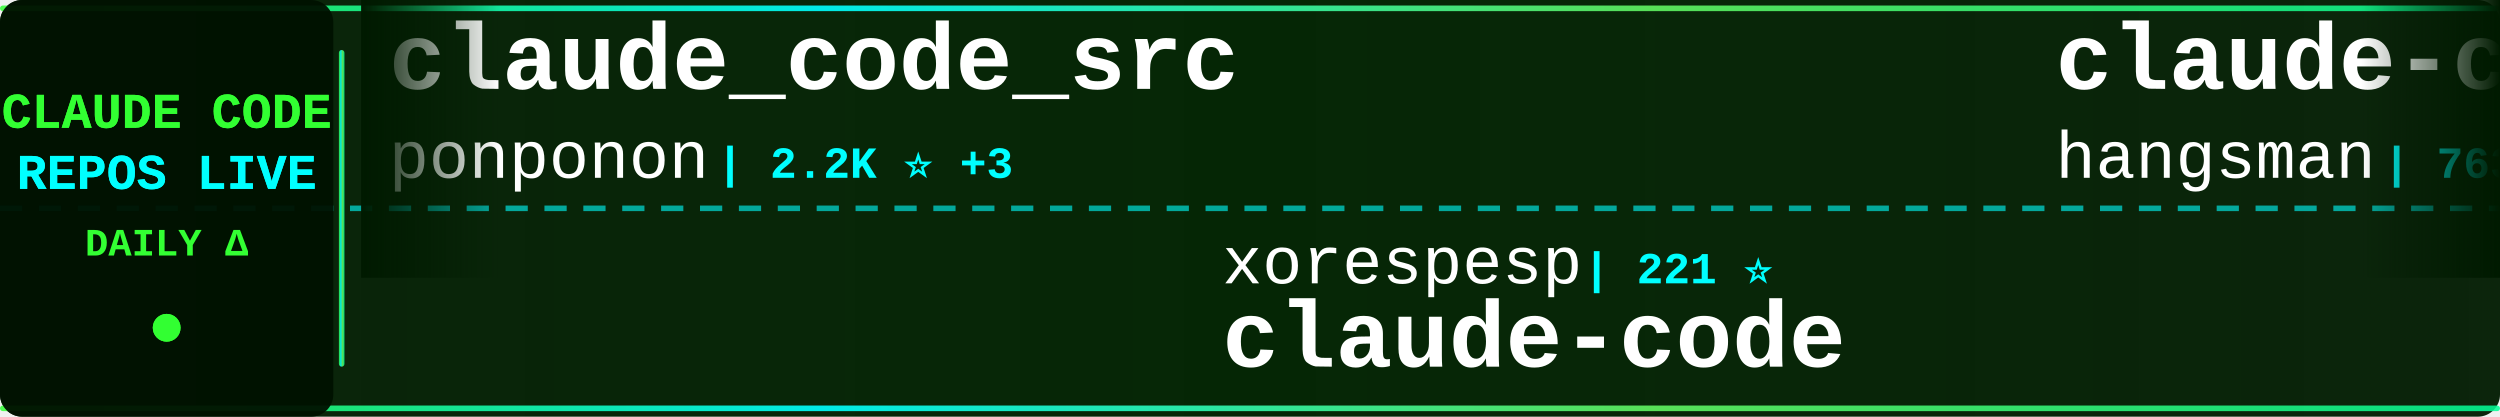
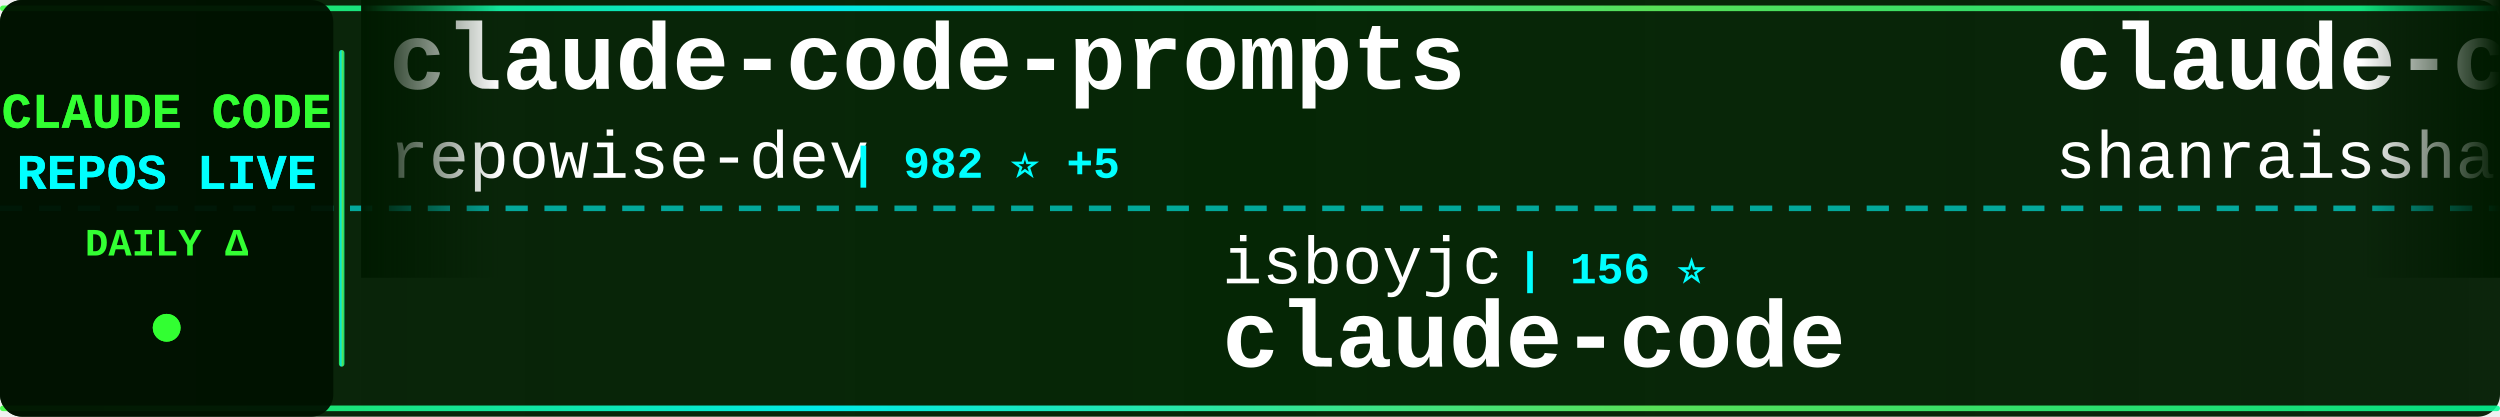
<svg xmlns="http://www.w3.org/2000/svg" width="900" height="150">
  <defs>
    <linearGradient id="tickerBg" x1="0%" y1="0%" x2="100%" y2="0%">
      <stop offset="0%" style="stop-color:#001a00;stop-opacity:0.95" />
      <stop offset="50%" style="stop-color:#002200;stop-opacity:0.98" />
      <stop offset="100%" style="stop-color:#001a00;stop-opacity:0.95" />
    </linearGradient>
    <linearGradient id="borderGrad" x1="0%" y1="0%" x2="100%" y2="0%">
      <stop offset="0%" style="stop-color:#33ff33;stop-opacity:0.85">
        <animate attributeName="stop-opacity" values="0.85;1;0.85" dur="2s" repeatCount="indefinite" />
      </stop>
      <stop offset="33%" style="stop-color:#00ffff;stop-opacity:0.9">
        <animate attributeName="stop-opacity" values="0.9;1;0.9" dur="2.2s" repeatCount="indefinite" />
      </stop>
      <stop offset="66%" style="stop-color:#66ff66;stop-opacity:0.85">
        <animate attributeName="stop-opacity" values="0.85;1;0.85" dur="1.8s" repeatCount="indefinite" />
      </stop>
      <stop offset="100%" style="stop-color:#00ff99;stop-opacity:0.85">
        <animate attributeName="stop-opacity" values="0.85;1;0.85" dur="2s" repeatCount="indefinite" />
      </stop>
    </linearGradient>
    <filter id="textGlow">
      <feGaussianBlur stdDeviation="0.1" result="coloredBlur" />
      <feMerge>
        <feMergeNode in="coloredBlur" />
        <feMergeNode in="SourceGraphic" />
      </feMerge>
    </filter>
    <filter id="metricGlow">
      <feGaussianBlur stdDeviation="0.2" result="coloredBlur" />
      <feMerge>
        <feMergeNode in="coloredBlur" />
        <feMergeNode in="SourceGraphic" />
      </feMerge>
    </filter>
    <linearGradient id="leftFade" x1="0%" y1="0%" x2="100%" y2="0%">
      <stop offset="0%" style="stop-color:#001a00;stop-opacity:1" />
      <stop offset="100%" style="stop-color:#001a00;stop-opacity:0" />
    </linearGradient>
    <linearGradient id="rightFade" x1="0%" y1="0%" x2="100%" y2="0%">
      <stop offset="0%" style="stop-color:#001a00;stop-opacity:0" />
      <stop offset="100%" style="stop-color:#001a00;stop-opacity:1" />
    </linearGradient>
  </defs>
  <rect width="900" height="150" fill="url(#tickerBg)" rx="8" />
  <rect x="0" y="2" width="900" height="2" fill="url(#borderGrad)" rx="1" />
  <rect x="0" y="146" width="900" height="2" fill="url(#borderGrad)" rx="1" />
  <line x1="0" y1="75" x2="900" y2="75" stroke="#00ffff" stroke-width="2" stroke-dasharray="8 6" opacity="0.6" />
  <rect x="0" y="0" width="120" height="150" fill="#001100" opacity="0.95" rx="8" />
  <text x="60" y="46" font-family="'Courier New', monospace" font-size="18" font-weight="bold" fill="#33ff33" text-anchor="middle" filter="url(#textGlow)">
    CLAUDE CODE
  </text>
  <text x="60" y="68" font-family="'Courier New', monospace" font-size="18" font-weight="bold" fill="#00ffff" text-anchor="middle" filter="url(#textGlow)">
    REPOS LIVE
  </text>
  <text x="60" y="92" font-family="'Courier New', monospace" font-size="14" font-weight="bold" fill="#33ff33" text-anchor="middle">
    DAILY Δ
  </text>
  <circle cx="60" cy="118" r="5" fill="#33ff33" filter="url(#metricGlow)">
    <animate attributeName="r" values="4;6;4" dur="1.5s" repeatCount="indefinite" />
    <animate attributeName="opacity" values="0.6;1;0.6" dur="1.5s" repeatCount="indefinite" />
  </circle>
  <rect x="122" y="18" width="2" height="114" fill="url(#borderGrad)" rx="1" />
  <clipPath id="tickerClip">
    <rect x="130" y="0" width="770" height="150" />
  </clipPath>
  <g clip-path="url(#tickerClip)">
    <g id="tickerItems">
      <animateTransform attributeName="transform" attributeType="XML" type="translate" from="0 0" to="-3000 0" dur="54s" repeatCount="indefinite" />
      <g transform="translate(0, 0)">
-         <text x="140" y="32" font-family="'Courier New', monospace" font-size="34" font-weight="bold" fill="#ffffff">claude_code_src</text>
-         <text x="140" y="64" font-family="'Courier New', monospace" font-size="24" font-weight="normal" fill="#ffffff" opacity="1.0">ponponon</text>
-         <text x="258" y="64" font-family="'Courier New', monospace" font-size="16" font-weight="bold" fill="#00ffff"> | 2.2K ⭐ +3</text>
+         <text x="140" y="32" font-family="'Courier New', monospace" font-size="34" font-weight="bold" fill="#ffffff">claude-code-prompts</text>
+         <text x="140" y="64" font-family="'Courier New', monospace" font-size="24" font-weight="normal" fill="#ffffff" opacity="1.0">repowise-dev</text>
+         <text x="306" y="64" font-family="'Courier New', monospace" font-size="16" font-weight="bold" fill="#00ffff"> | 982 ⭐ +5</text>
      </g>
      <g transform="translate(300, 0)">
-         <text x="140" y="102" font-family="'Courier New', monospace" font-size="24" font-weight="normal" fill="#ffffff" opacity="1.0">xorespesp</text>
-         <text x="270" y="102" font-family="'Courier New', monospace" font-size="16" font-weight="bold" fill="#00ffff"> | 221 ⭐</text>
+         <text x="140" y="102" font-family="'Courier New', monospace" font-size="24" font-weight="normal" fill="#ffffff" opacity="1.0">isboyjc</text>
+         <text x="246" y="102" font-family="'Courier New', monospace" font-size="16" font-weight="bold" fill="#00ffff"> | 156 ⭐</text>
        <text x="140" y="132" font-family="'Courier New', monospace" font-size="34" font-weight="bold" fill="#ffffff">claude-code</text>
      </g>
      <g transform="translate(600, 0)">
-         <text x="140" y="32" font-family="'Courier New', monospace" font-size="34" font-weight="bold" fill="#ffffff">claude-code-source</text>
-         <text x="140" y="64" font-family="'Courier New', monospace" font-size="24" font-weight="normal" fill="#ffffff" opacity="1.0">hangsman</text>
-         <text x="258" y="64" font-family="'Courier New', monospace" font-size="16" font-weight="bold" fill="#00ffff"> | 763 ⭐</text>
+         <text x="140" y="32" font-family="'Courier New', monospace" font-size="34" font-weight="bold" fill="#ffffff">claude-code-best-practic...</text>
+         <text x="140" y="64" font-family="'Courier New', monospace" font-size="24" font-weight="normal" fill="#ffffff" opacity="1.0">shanraisshan</text>
+         <text x="306" y="64" font-family="'Courier New', monospace" font-size="16" font-weight="bold" fill="#00ffff"> | 49.5K ⭐ +416</text>
      </g>
      <g transform="translate(900, 0)">
-         <text x="140" y="102" font-family="'Courier New', monospace" font-size="24" font-weight="normal" fill="#ffffff" opacity="1.0">huangserva</text>
-         <text x="282" y="102" font-family="'Courier New', monospace" font-size="16" font-weight="bold" fill="#00ffff"> | 567 ⭐ +2</text>
-         <text x="140" y="132" font-family="'Courier New', monospace" font-size="34" font-weight="bold" fill="#ffffff">claude-code-cli</text>
+         <text x="140" y="102" font-family="'Courier New', monospace" font-size="24" font-weight="normal" fill="#ffffff" opacity="1.0">https-deeplearning-ai</text>
+         <text x="414" y="102" font-family="'Courier New', monospace" font-size="16" font-weight="bold" fill="#00ffff"> | 498 ⭐ +1</text>
+         <text x="140" y="132" font-family="'Courier New', monospace" font-size="34" font-weight="bold" fill="#ffffff">sc-claude-code-files</text>
      </g>
      <g transform="translate(1200, 0)">
-         <text x="140" y="32" font-family="'Courier New', monospace" font-size="34" font-weight="bold" fill="#ffffff">claude-code</text>
-         <text x="140" y="64" font-family="'Courier New', monospace" font-size="24" font-weight="normal" fill="#ffffff" opacity="1.0">codeaashu</text>
-         <text x="270" y="64" font-family="'Courier New', monospace" font-size="16" font-weight="bold" fill="#00ffff"> | 2.4K ⭐ +20</text>
+         <text x="140" y="32" font-family="'Courier New', monospace" font-size="34" font-weight="bold" fill="#ffffff">Auto-claude-code-researc...</text>
+         <text x="140" y="64" font-family="'Courier New', monospace" font-size="24" font-weight="normal" fill="#ffffff" opacity="1.0">wanshuiyin</text>
+         <text x="282" y="64" font-family="'Courier New', monospace" font-size="16" font-weight="bold" fill="#00ffff"> | 7.8K ⭐ +62</text>
      </g>
      <g transform="translate(1500, 0)">
-         <text x="140" y="102" font-family="'Courier New', monospace" font-size="24" font-weight="normal" fill="#ffffff" opacity="1.0">snarktank</text>
-         <text x="270" y="102" font-family="'Courier New', monospace" font-size="16" font-weight="bold" fill="#00ffff"> | 18.2K ⭐ +109</text>
-         <text x="140" y="132" font-family="'Courier New', monospace" font-size="34" font-weight="bold" fill="#ffffff">ralph</text>
+         <text x="140" y="102" font-family="'Courier New', monospace" font-size="24" font-weight="normal" fill="#ffffff" opacity="1.0">alirezarezvani</text>
+         <text x="330" y="102" font-family="'Courier New', monospace" font-size="16" font-weight="bold" fill="#00ffff"> | 13.2K ⭐ +135</text>
+         <text x="140" y="132" font-family="'Courier New', monospace" font-size="34" font-weight="bold" fill="#ffffff">claude-skills</text>
      </g>
      <g transform="translate(1800, 0)">
-         <text x="140" y="32" font-family="'Courier New', monospace" font-size="34" font-weight="bold" fill="#ffffff">claude-code-settings</text>
-         <text x="140" y="64" font-family="'Courier New', monospace" font-size="24" font-weight="normal" fill="#ffffff" opacity="1.0">feiskyer</text>
-         <text x="258" y="64" font-family="'Courier New', monospace" font-size="16" font-weight="bold" fill="#00ffff"> | 1.5K ⭐ +2</text>
+         <text x="140" y="32" font-family="'Courier New', monospace" font-size="34" font-weight="bold" fill="#ffffff">claude-code-source</text>
+         <text x="140" y="64" font-family="'Courier New', monospace" font-size="24" font-weight="normal" fill="#ffffff" opacity="1.0">AprilNEA</text>
+         <text x="258" y="64" font-family="'Courier New', monospace" font-size="16" font-weight="bold" fill="#00ffff"> | 373 ⭐ +1</text>
      </g>
      <g transform="translate(2100, 0)">
-         <text x="140" y="102" font-family="'Courier New', monospace" font-size="24" font-weight="normal" fill="#ffffff" opacity="1.0">siteboon</text>
-         <text x="258" y="102" font-family="'Courier New', monospace" font-size="16" font-weight="bold" fill="#00ffff"> | 10.4K ⭐ +39</text>
-         <text x="140" y="132" font-family="'Courier New', monospace" font-size="34" font-weight="bold" fill="#ffffff">claudecodeui</text>
+         <text x="140" y="102" font-family="'Courier New', monospace" font-size="24" font-weight="normal" fill="#ffffff" opacity="1.0">Onewon</text>
+         <text x="234" y="102" font-family="'Courier New', monospace" font-size="16" font-weight="bold" fill="#00ffff"> | 179 ⭐ +1</text>
+         <text x="140" y="132" font-family="'Courier New', monospace" font-size="34" font-weight="bold" fill="#ffffff">claude-code</text>
      </g>
      <g transform="translate(2400, 0)">
-         <text x="140" y="32" font-family="'Courier New', monospace" font-size="34" font-weight="bold" fill="#ffffff">Auto-claude-code-researc...</text>
-         <text x="140" y="64" font-family="'Courier New', monospace" font-size="24" font-weight="normal" fill="#ffffff" opacity="1.0">wanshuiyin</text>
-         <text x="282" y="64" font-family="'Courier New', monospace" font-size="16" font-weight="bold" fill="#00ffff"> | 7.8K ⭐ +72</text>
+         <text x="140" y="32" font-family="'Courier New', monospace" font-size="34" font-weight="bold" fill="#ffffff">claude-code-guide</text>
+         <text x="140" y="64" font-family="'Courier New', monospace" font-size="24" font-weight="normal" fill="#ffffff" opacity="1.0">Cranot</text>
+         <text x="234" y="64" font-family="'Courier New', monospace" font-size="16" font-weight="bold" fill="#00ffff"> | 2.6K ⭐ +2</text>
      </g>
      <g transform="translate(2700, 0)">
-         <text x="140" y="102" font-family="'Courier New', monospace" font-size="24" font-weight="normal" fill="#ffffff" opacity="1.0">luongnv89</text>
-         <text x="270" y="102" font-family="'Courier New', monospace" font-size="16" font-weight="bold" fill="#00ffff"> | 30.3K ⭐ +346</text>
-         <text x="140" y="132" font-family="'Courier New', monospace" font-size="34" font-weight="bold" fill="#ffffff">claude-howto</text>
+         <text x="140" y="102" font-family="'Courier New', monospace" font-size="24" font-weight="normal" fill="#ffffff" opacity="1.0">Pimzino</text>
+         <text x="246" y="102" font-family="'Courier New', monospace" font-size="16" font-weight="bold" fill="#00ffff"> | 3.7K ⭐ +3</text>
+         <text x="140" y="132" font-family="'Courier New', monospace" font-size="34" font-weight="bold" fill="#ffffff">claude-code-spec-workflo...</text>
      </g>
      <g transform="translate(3000, 0)">
-         <text x="140" y="32" font-family="'Courier New', monospace" font-size="34" font-weight="bold" fill="#ffffff">claude_code_src</text>
-         <text x="140" y="64" font-family="'Courier New', monospace" font-size="24" font-weight="normal" fill="#ffffff" opacity="1.0">ponponon</text>
-         <text x="258" y="64" font-family="'Courier New', monospace" font-size="16" font-weight="bold" fill="#00ffff"> | 2.2K ⭐ +3</text>
+         <text x="140" y="32" font-family="'Courier New', monospace" font-size="34" font-weight="bold" fill="#ffffff">claude-code-prompts</text>
+         <text x="140" y="64" font-family="'Courier New', monospace" font-size="24" font-weight="normal" fill="#ffffff" opacity="1.0">repowise-dev</text>
+         <text x="306" y="64" font-family="'Courier New', monospace" font-size="16" font-weight="bold" fill="#00ffff"> | 982 ⭐ +5</text>
      </g>
      <g transform="translate(3300, 0)">
-         <text x="140" y="102" font-family="'Courier New', monospace" font-size="24" font-weight="normal" fill="#ffffff" opacity="1.0">xorespesp</text>
-         <text x="270" y="102" font-family="'Courier New', monospace" font-size="16" font-weight="bold" fill="#00ffff"> | 221 ⭐</text>
+         <text x="140" y="102" font-family="'Courier New', monospace" font-size="24" font-weight="normal" fill="#ffffff" opacity="1.0">isboyjc</text>
+         <text x="246" y="102" font-family="'Courier New', monospace" font-size="16" font-weight="bold" fill="#00ffff"> | 156 ⭐</text>
        <text x="140" y="132" font-family="'Courier New', monospace" font-size="34" font-weight="bold" fill="#ffffff">claude-code</text>
      </g>
      <g transform="translate(3600, 0)">
-         <text x="140" y="32" font-family="'Courier New', monospace" font-size="34" font-weight="bold" fill="#ffffff">claude-code-source</text>
-         <text x="140" y="64" font-family="'Courier New', monospace" font-size="24" font-weight="normal" fill="#ffffff" opacity="1.0">hangsman</text>
-         <text x="258" y="64" font-family="'Courier New', monospace" font-size="16" font-weight="bold" fill="#00ffff"> | 763 ⭐</text>
+         <text x="140" y="32" font-family="'Courier New', monospace" font-size="34" font-weight="bold" fill="#ffffff">claude-code-best-practic...</text>
+         <text x="140" y="64" font-family="'Courier New', monospace" font-size="24" font-weight="normal" fill="#ffffff" opacity="1.0">shanraisshan</text>
+         <text x="306" y="64" font-family="'Courier New', monospace" font-size="16" font-weight="bold" fill="#00ffff"> | 49.5K ⭐ +416</text>
      </g>
      <g transform="translate(3900, 0)">
-         <text x="140" y="102" font-family="'Courier New', monospace" font-size="24" font-weight="normal" fill="#ffffff" opacity="1.0">huangserva</text>
-         <text x="282" y="102" font-family="'Courier New', monospace" font-size="16" font-weight="bold" fill="#00ffff"> | 567 ⭐ +2</text>
-         <text x="140" y="132" font-family="'Courier New', monospace" font-size="34" font-weight="bold" fill="#ffffff">claude-code-cli</text>
+         <text x="140" y="102" font-family="'Courier New', monospace" font-size="24" font-weight="normal" fill="#ffffff" opacity="1.0">https-deeplearning-ai</text>
+         <text x="414" y="102" font-family="'Courier New', monospace" font-size="16" font-weight="bold" fill="#00ffff"> | 498 ⭐ +1</text>
+         <text x="140" y="132" font-family="'Courier New', monospace" font-size="34" font-weight="bold" fill="#ffffff">sc-claude-code-files</text>
      </g>
    </g>
  </g>
  <rect x="130" y="0" width="50" height="100" fill="url(#leftFade)" />
  <rect x="850" y="0" width="50" height="100" fill="url(#rightFade)" />
</svg>
